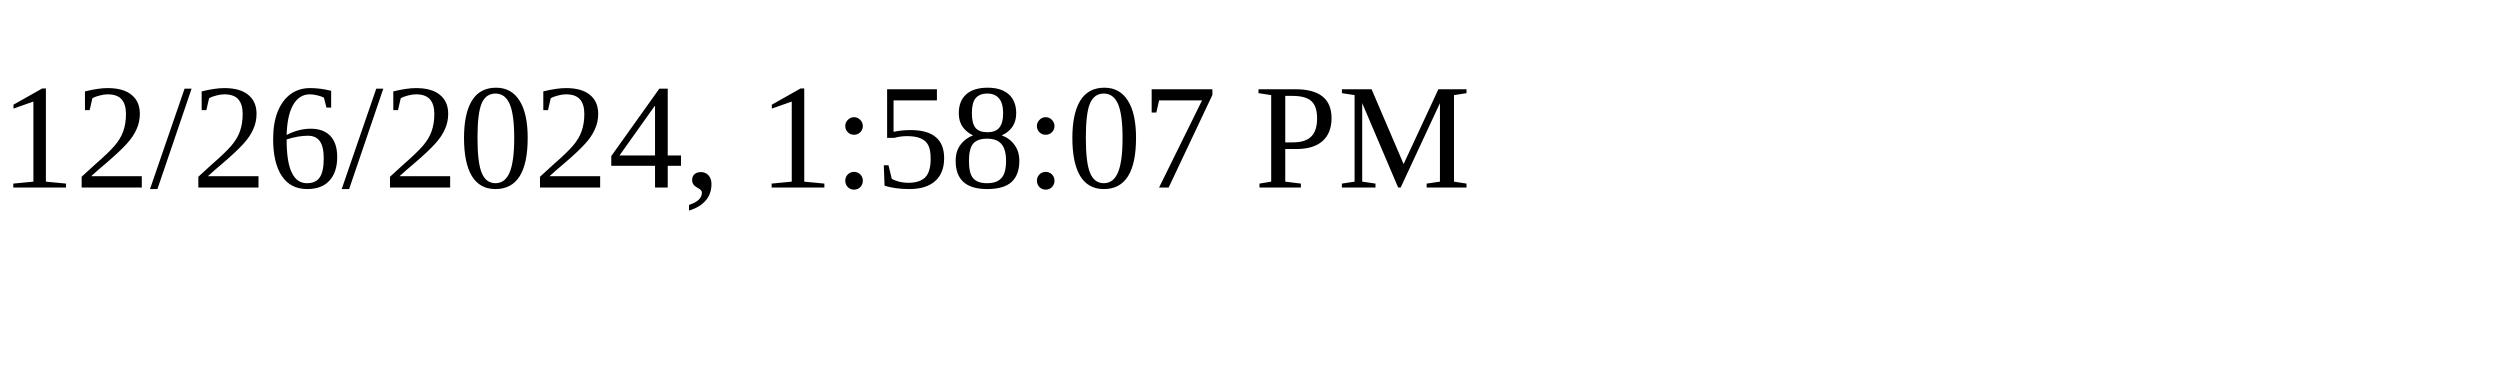
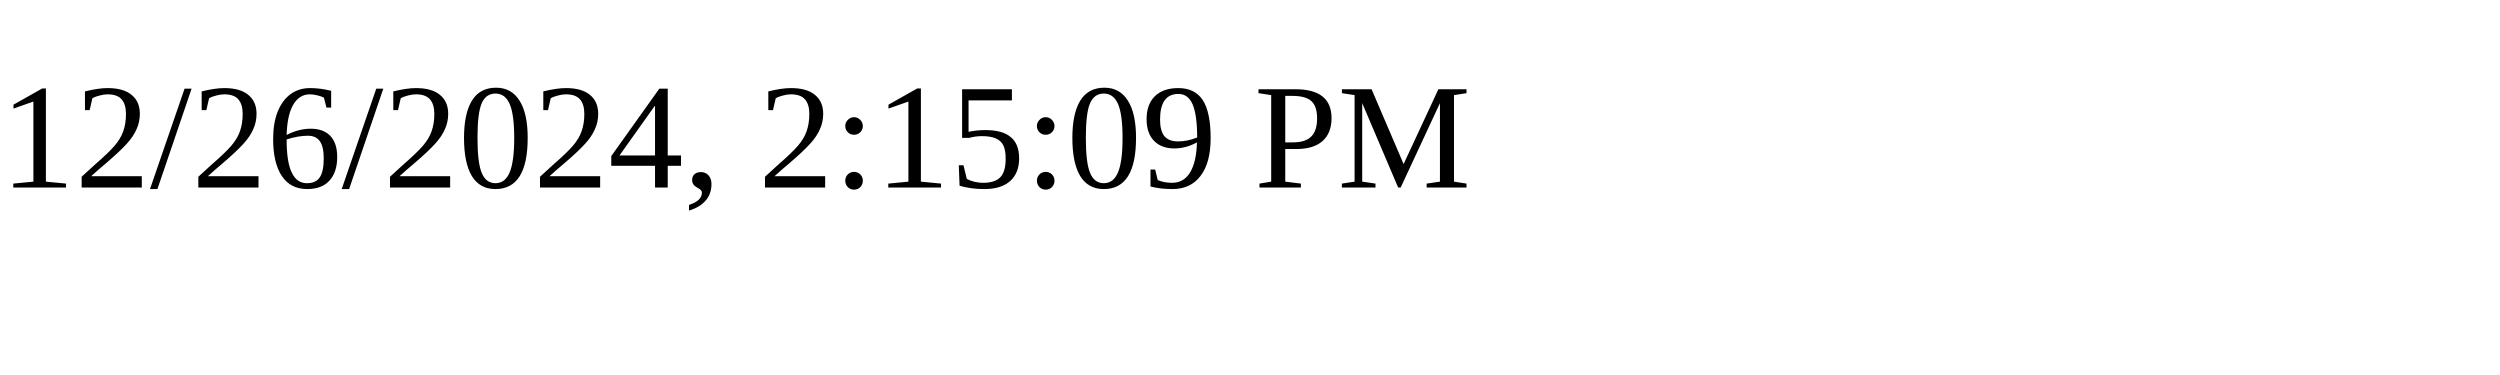
<svg xmlns="http://www.w3.org/2000/svg" height="30" width="200">
-   <text x="0" y="15">12/26/2024, 1:58:07 PM</text>
+   <text x="0" y="15">12/26/2024, 2:15:09 PM</text>
</svg>
